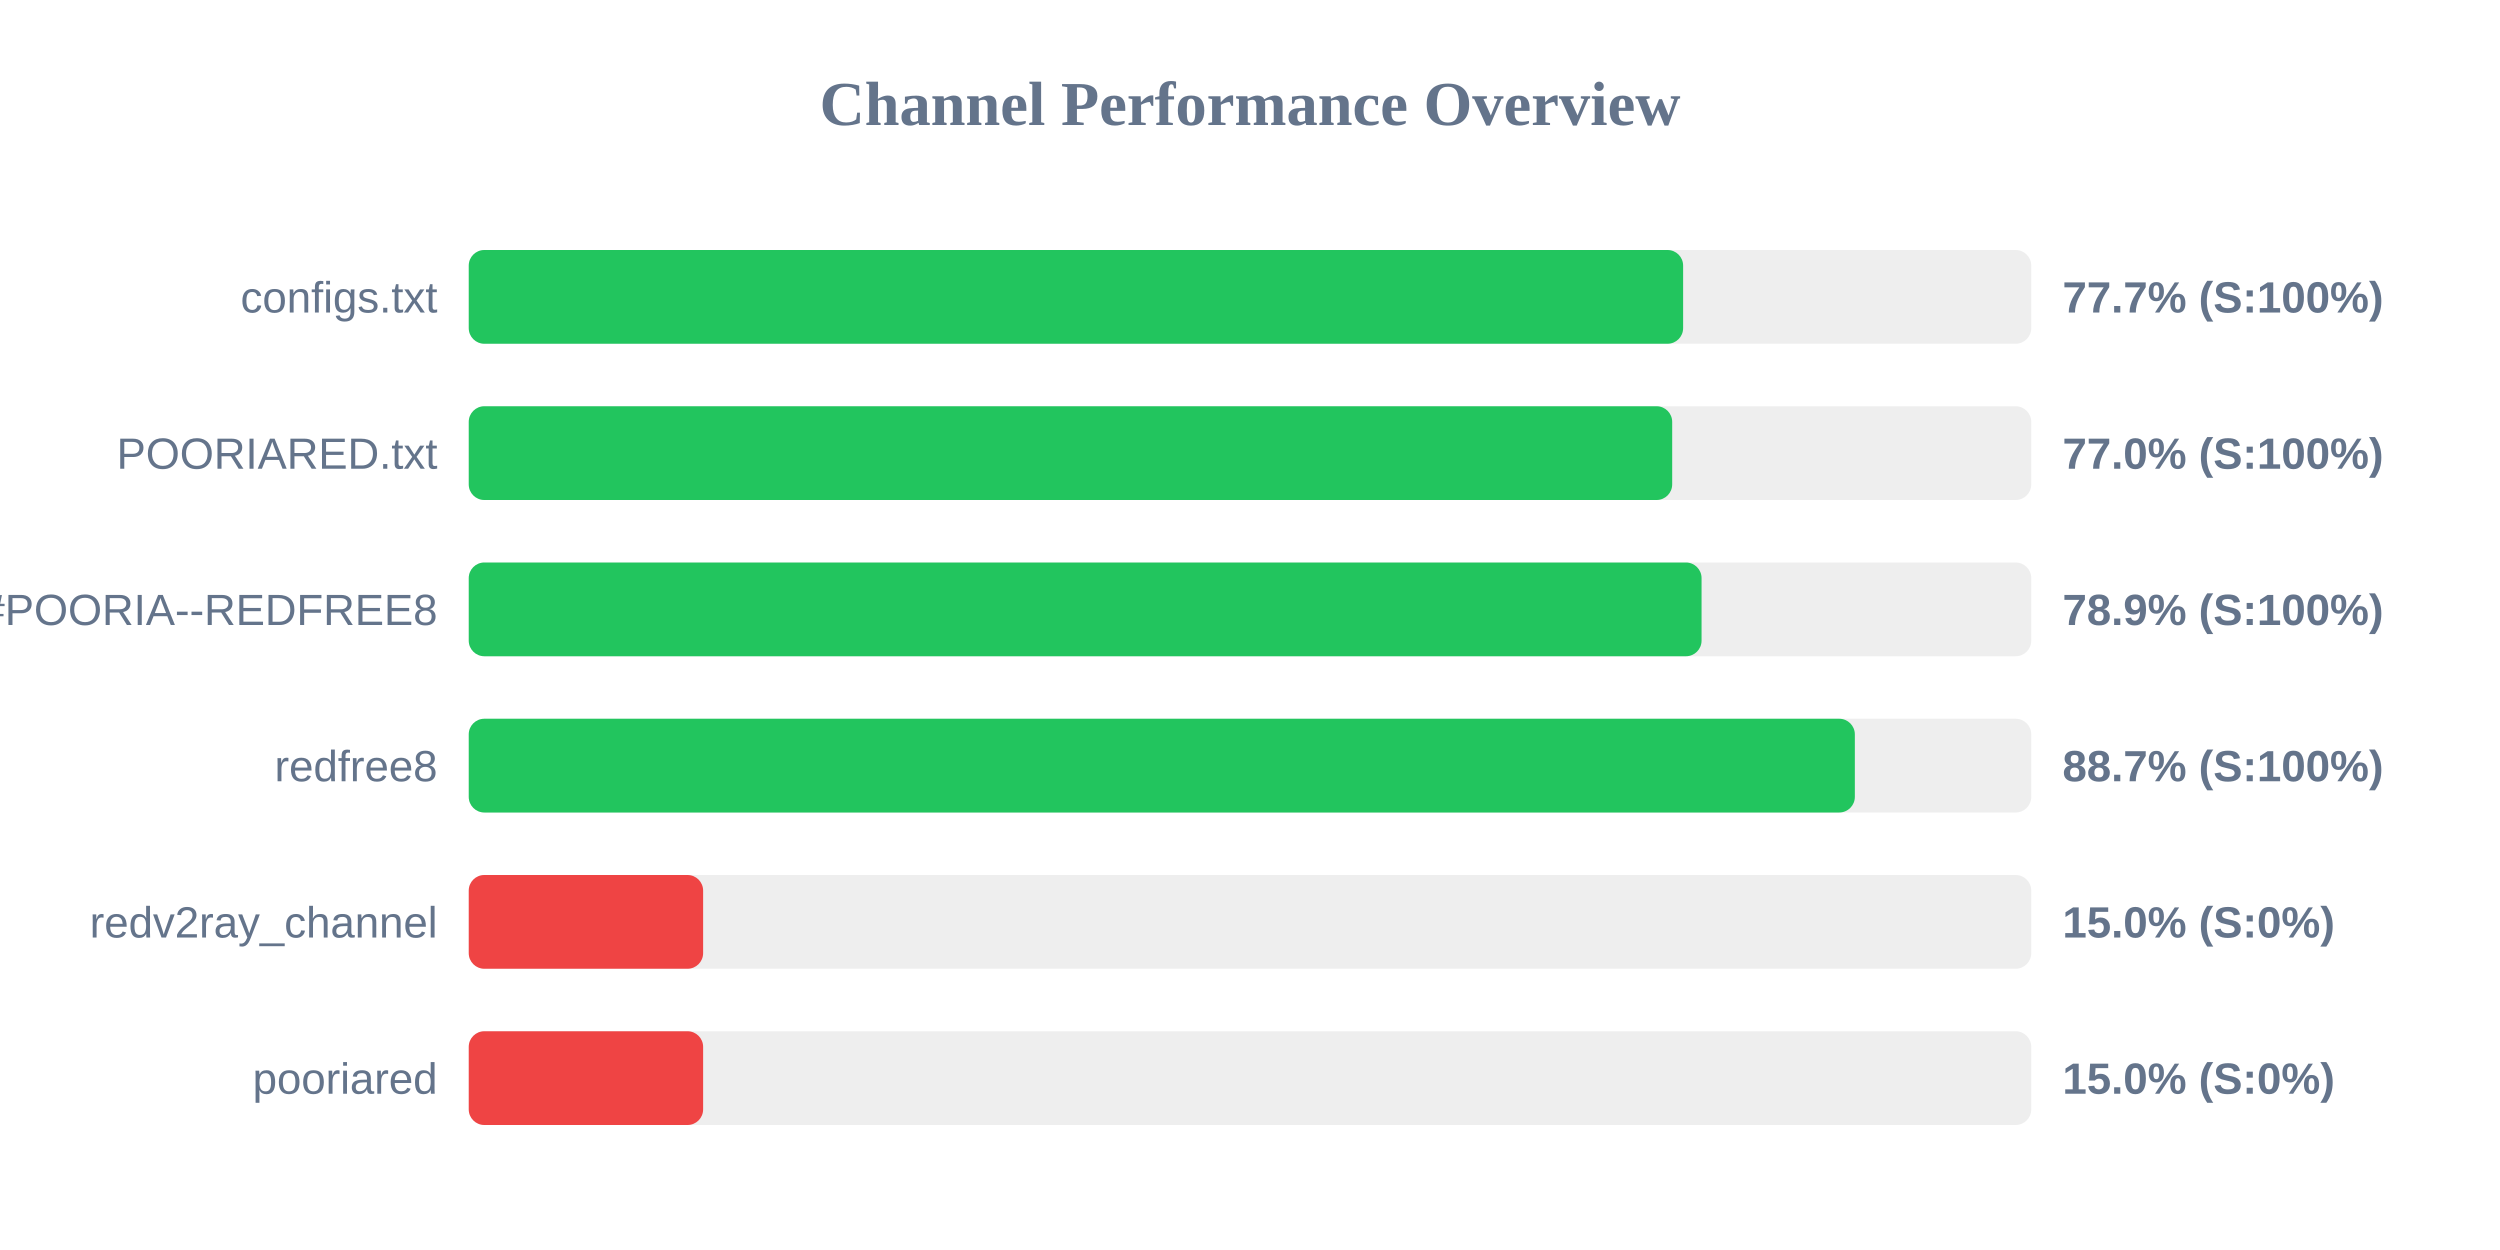
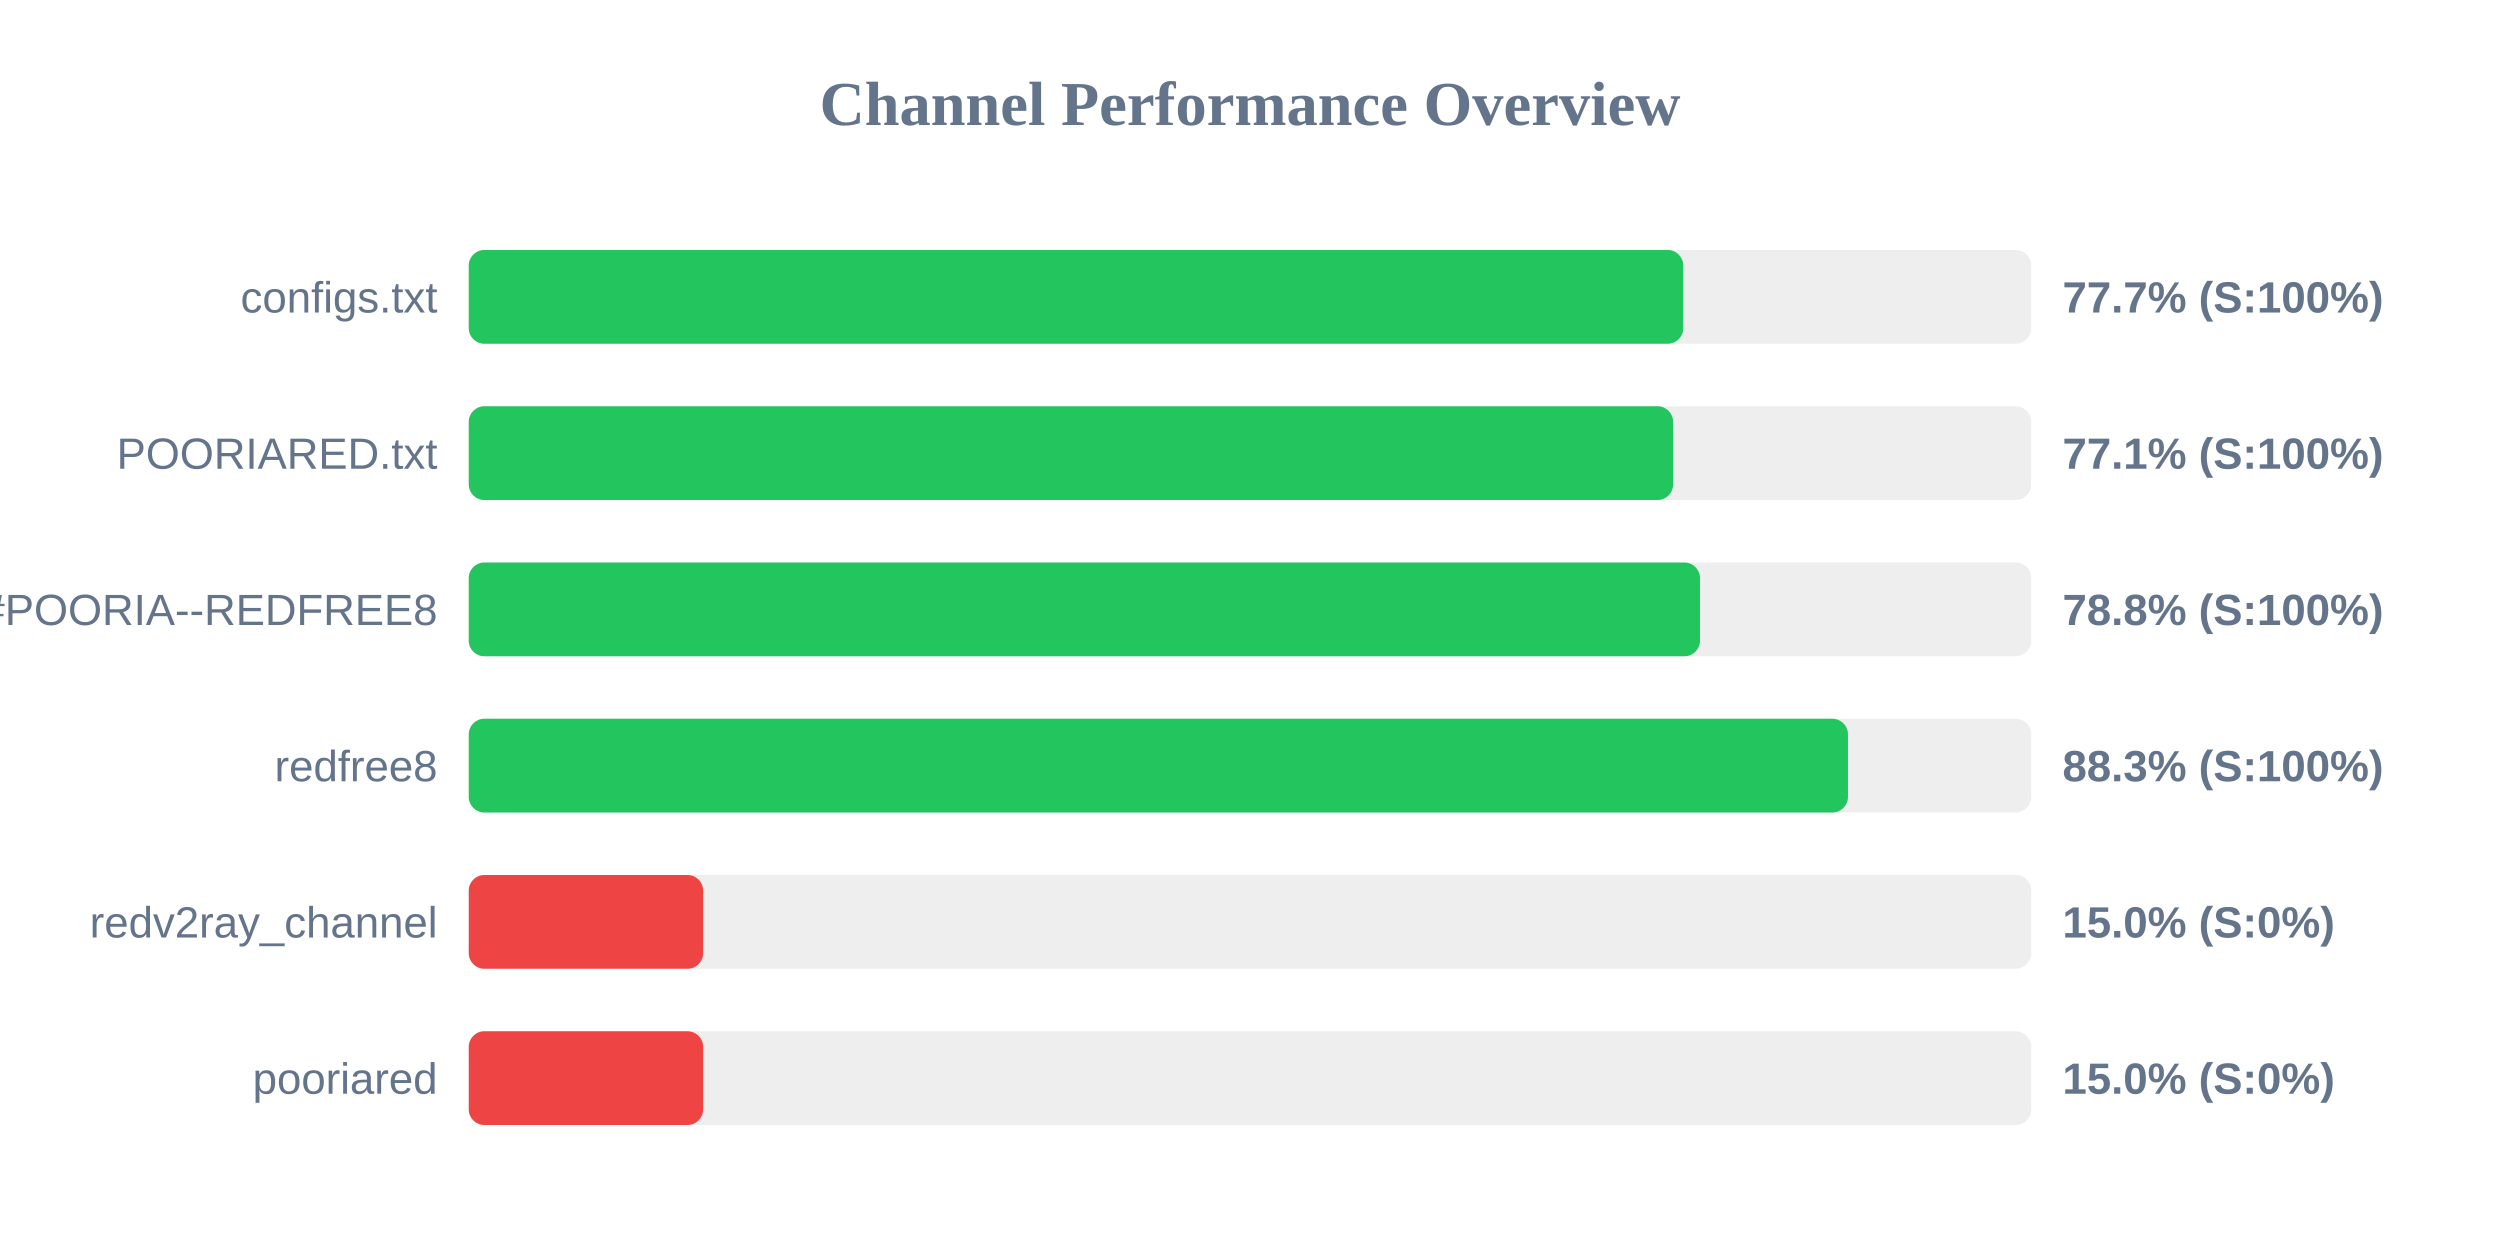
<svg xmlns="http://www.w3.org/2000/svg" width="800" height="400" version="1.1">
  <style>
        .row { font: 14px Arial; fill: #64748b; }
        .score { font: bold 14px Arial; fill: #64748b; }
    </style>
  <text x="400" y="40" text-anchor="middle" font-size="20px" font-weight="bold" fill="#64748b">Channel Performance Overview</text>
  <rect x="150" y="80" width="500" height="30" fill="#eee" rx="5" />
-   <rect x="150" y="80" width="388.6" height="30" fill="#22c55e" rx="5" />
+   <rect x="150" y="80" width="388.65" height="30" fill="#22c55e" rx="5" />
  <text x="140" y="100" text-anchor="end" class="row">configs.txt</text>
  <text x="660" y="100" text-anchor="start" class="score">77.7% (S:100%)</text>
  <rect x="150" y="130" width="500" height="30" fill="#eee" rx="5" />
-   <rect x="150" y="130" width="385.1" height="30" fill="#22c55e" rx="5" />
+   <rect x="150" y="130" width="385.4" height="30" fill="#22c55e" rx="5" />
  <text x="140" y="150" text-anchor="end" class="row">POORIARED.txt</text>
-   <text x="660" y="150" text-anchor="start" class="score">77.0% (S:100%)</text>
+   <text x="660" y="150" text-anchor="start" class="score">77.1% (S:100%)</text>
  <rect x="150" y="180" width="500" height="30" fill="#eee" rx="5" />
-   <rect x="150" y="180" width="394.5" height="30" fill="#22c55e" rx="5" />
+   <rect x="150" y="180" width="394.0" height="30" fill="#22c55e" rx="5" />
  <text x="140" y="200" text-anchor="end" class="row">POORIA--REDFREE8.txt#POORIA--REDFREE8</text>
-   <text x="660" y="200" text-anchor="start" class="score">78.9% (S:100%)</text>
+   <text x="660" y="200" text-anchor="start" class="score">78.8% (S:100%)</text>
  <rect x="150" y="230" width="500" height="30" fill="#eee" rx="5" />
-   <rect x="150" y="230" width="443.55" height="30" fill="#22c55e" rx="5" />
+   <rect x="150" y="230" width="441.35" height="30" fill="#22c55e" rx="5" />
  <text x="140" y="250" text-anchor="end" class="row">redfree8</text>
-   <text x="660" y="250" text-anchor="start" class="score">88.7% (S:100%)</text>
+   <text x="660" y="250" text-anchor="start" class="score">88.3% (S:100%)</text>
  <rect x="150" y="280" width="500" height="30" fill="#eee" rx="5" />
  <rect x="150" y="280" width="75.0" height="30" fill="#ef4444" rx="5" />
  <text x="140" y="300" text-anchor="end" class="row">redv2ray_channel</text>
  <text x="660" y="300" text-anchor="start" class="score">15.0% (S:0%)</text>
  <rect x="150" y="330" width="500" height="30" fill="#eee" rx="5" />
  <rect x="150" y="330" width="75.0" height="30" fill="#ef4444" rx="5" />
  <text x="140" y="350" text-anchor="end" class="row">pooriared</text>
  <text x="660" y="350" text-anchor="start" class="score">15.0% (S:0%)</text>
</svg>
